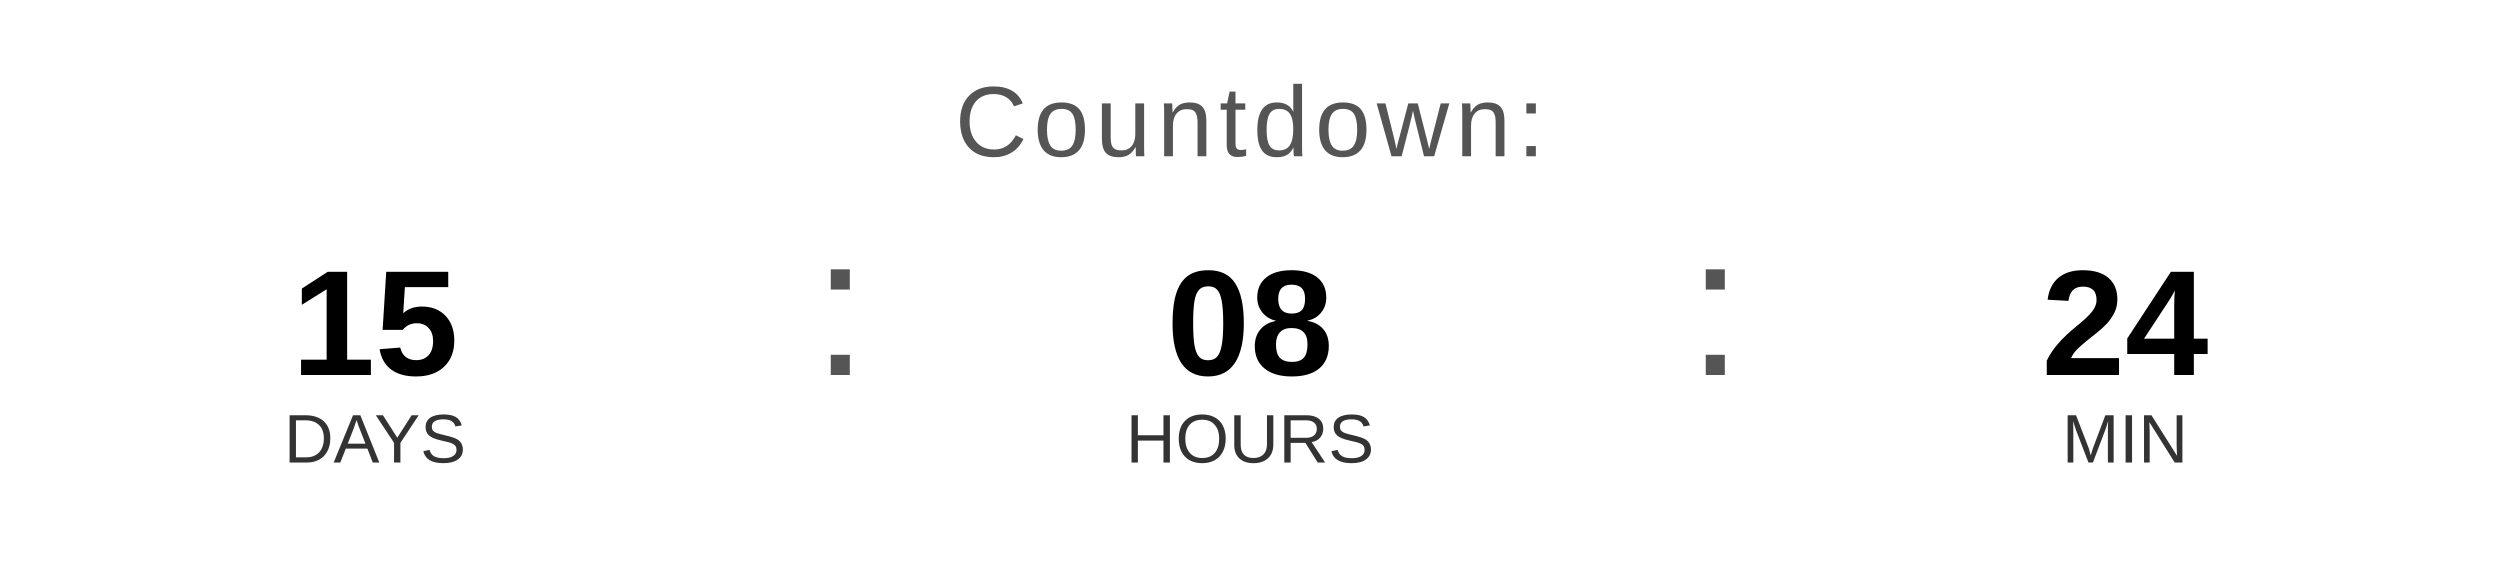
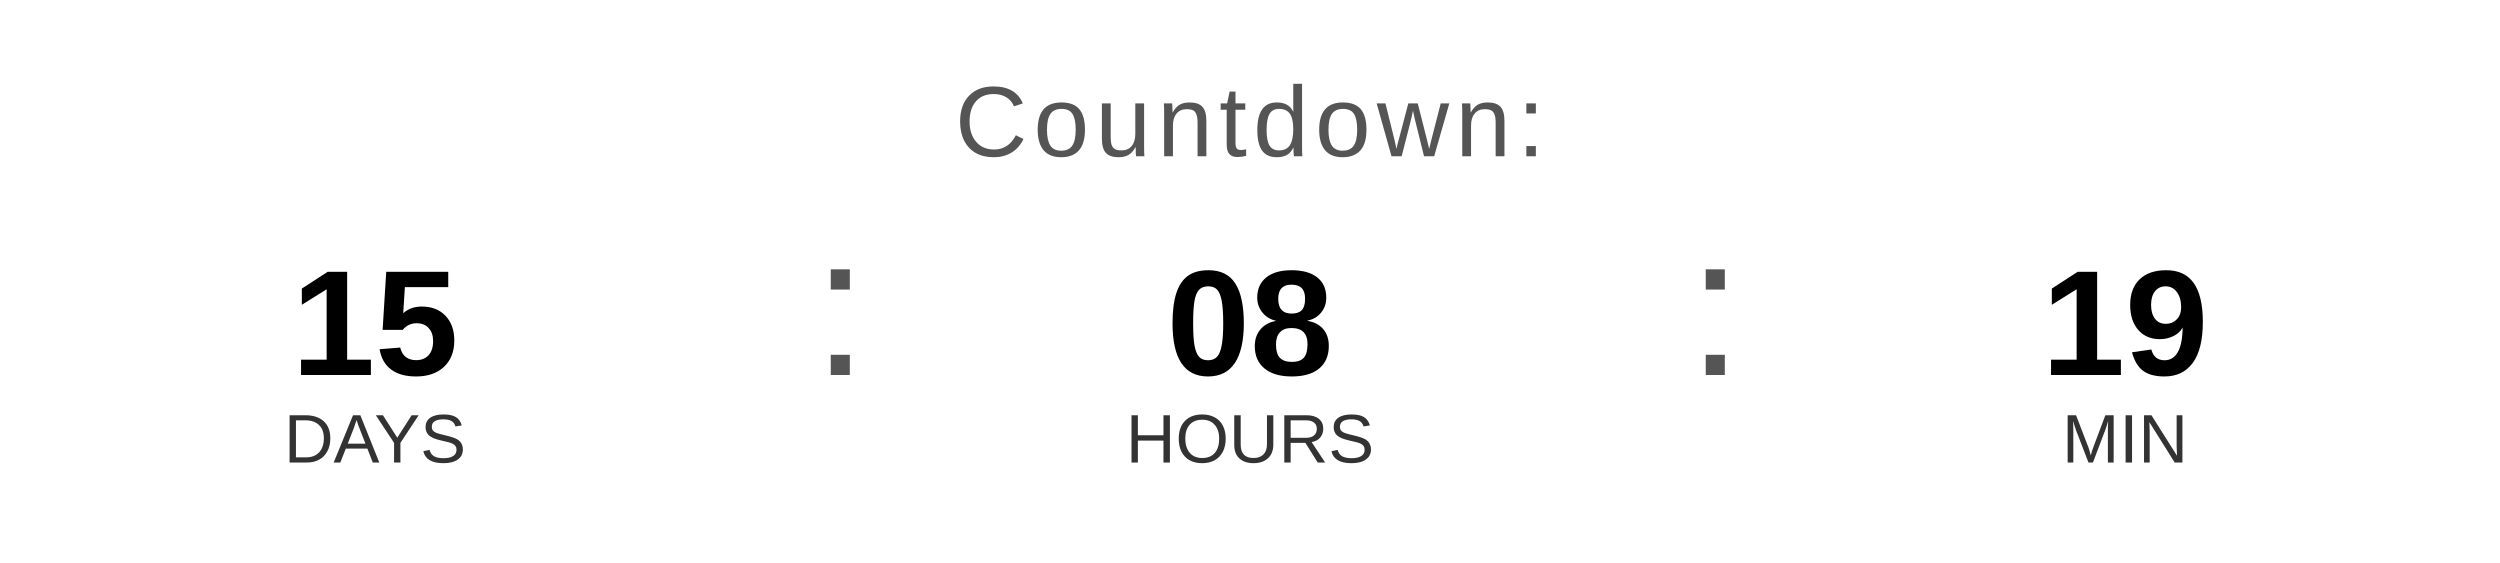
<svg xmlns="http://www.w3.org/2000/svg" width="400" height="90" viewBox="0 0 400 90">
  <text x="200" y="25" font-family="Arial, Helvetica, sans-serif" font-size="16" fill="#555555" text-anchor="middle" letter-spacing="1">
    Countdown:
  </text>
  <text x="60" y="60" font-family="Arial, Helvetica, sans-serif" font-size="24" font-weight="bold" fill="#000000" text-anchor="middle">15</text>
  <text x="60" y="74" font-family="Arial, Helvetica, sans-serif" font-size="11" fill="#333333" text-anchor="middle">DAYS</text>
  <text x="130" y="60" font-family="Arial, sans-serif" font-size="32" fill="#555555">:</text>
  <text x="200" y="60" font-family="Arial, Helvetica, sans-serif" font-size="24" font-weight="bold" fill="#000000" text-anchor="middle">08</text>
  <text x="200" y="74" font-family="Arial, Helvetica, sans-serif" font-size="11" fill="#333333" text-anchor="middle">HOURS</text>
  <text x="270" y="60" font-family="Arial, sans-serif" font-size="32" fill="#555555">:</text>
-   <text x="340" y="60" font-family="Arial, Helvetica, sans-serif" font-size="24" font-weight="bold" fill="#000000" text-anchor="middle">24</text>
+   <text x="340" y="60" font-family="Arial, Helvetica, sans-serif" font-size="24" font-weight="bold" fill="#000000" text-anchor="middle">19</text>
  <text x="340" y="74" font-family="Arial, Helvetica, sans-serif" font-size="11" fill="#333333" text-anchor="middle">MIN</text>
</svg>
